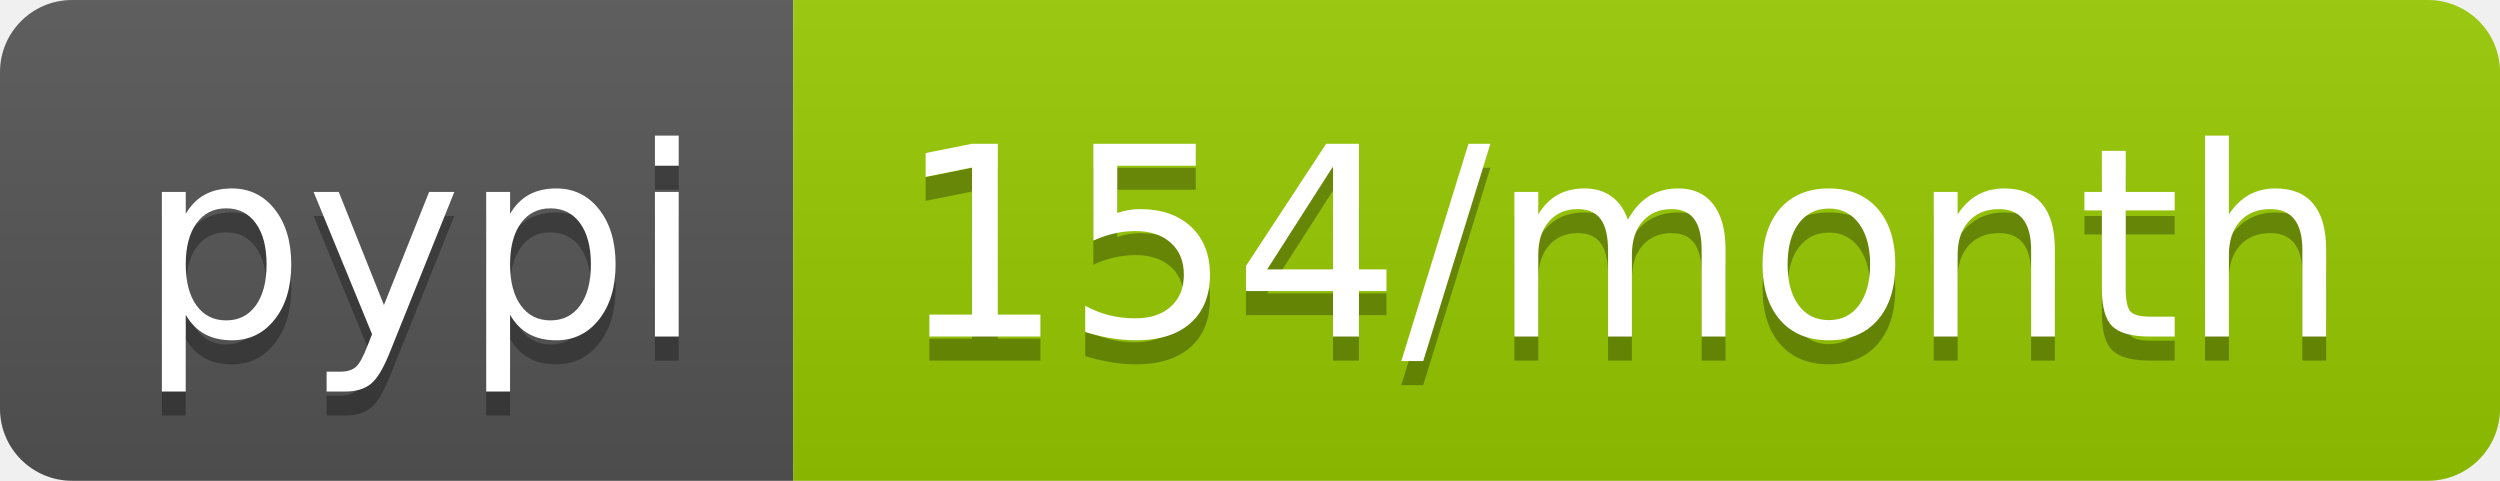
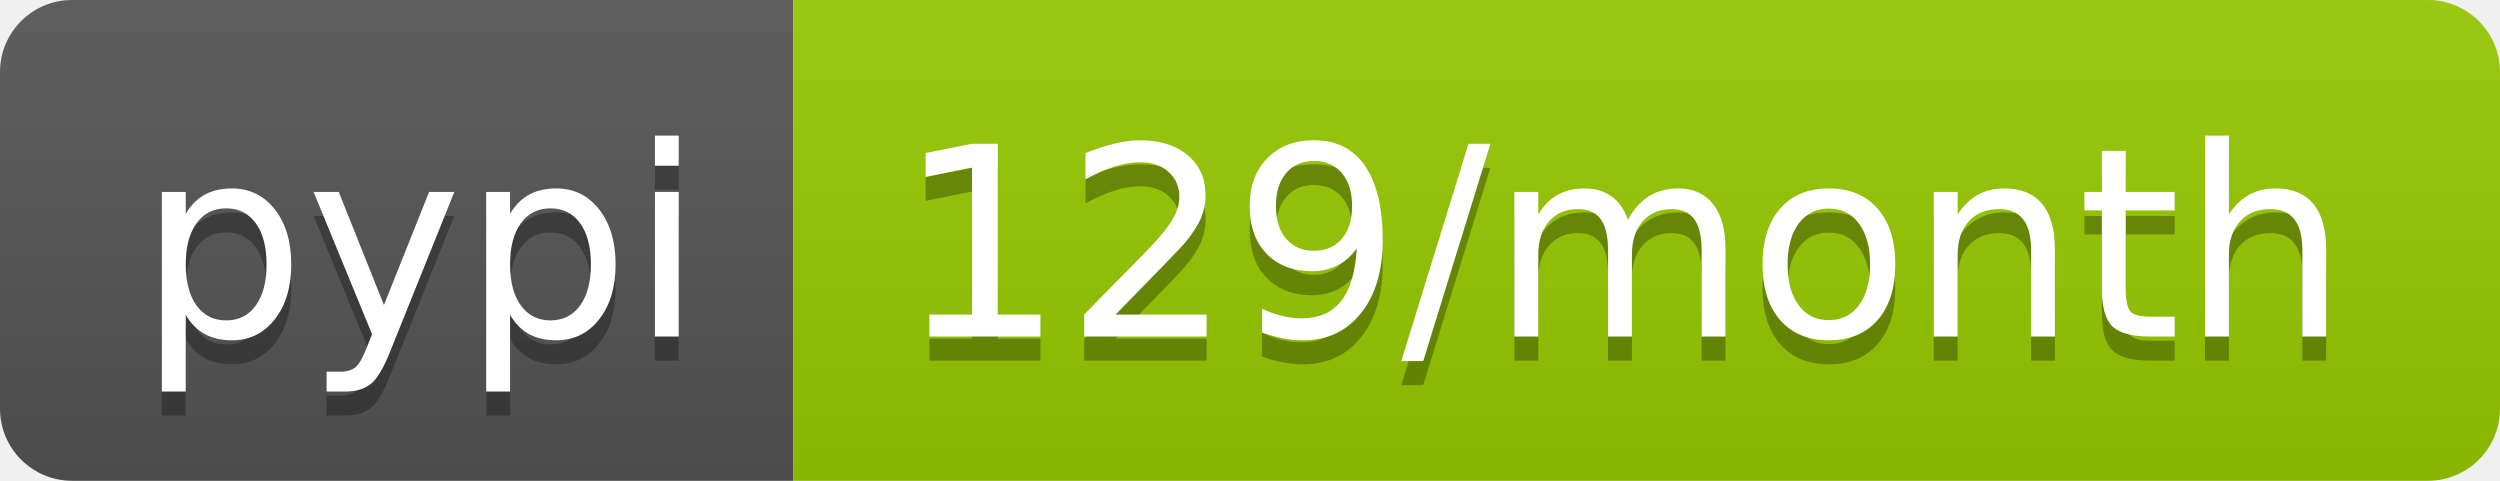
- <svg xmlns="http://www.w3.org/2000/svg" width="104" height="20" role="img" aria-label="pypi: 154/month">
+ <svg xmlns="http://www.w3.org/2000/svg" width="104" height="20" role="img" aria-label="pypi: 129/month">
  <linearGradient id="s" x2="0" y2="100%">
    <stop offset="0" stop-color="#bbb" stop-opacity=".1" />
    <stop offset="1" stop-opacity=".1" />
  </linearGradient>
  <clipPath id="r">
    <rect width="104" height="20" rx="3" fill="#fff" />
  </clipPath>
  <g clip-path="url(#r)">
    <rect width="33" height="20" fill="#555" />
    <rect x="33" width="71" height="20" fill="#97ca00" />
    <rect width="104" height="20" fill="url(#s)" />
  </g>
  <g fill="#fff" text-anchor="middle" font-family="Verdana,Geneva,DejaVu Sans,sans-serif" text-rendering="geometricPrecision" font-size="110">
    <text aria-hidden="true" x="175" y="150" fill="#010101" fill-opacity=".3" transform="scale(.1)" textLength="230">pypi</text>
    <text x="175" y="140" transform="scale(.1)" fill="#fff" textLength="230">pypi</text>
-     <text aria-hidden="true" x="675" y="150" fill="#010101" fill-opacity=".3" transform="scale(.1)" textLength="610">154/month</text>
-     <text x="675" y="140" transform="scale(.1)" fill="#fff" textLength="610">154/month</text>
+     <text aria-hidden="true" x="675" y="150" fill="#010101" fill-opacity=".3" transform="scale(.1)" textLength="610">129/month</text>
+     <text x="675" y="140" transform="scale(.1)" fill="#fff" textLength="610">129/month</text>
  </g>
</svg>
